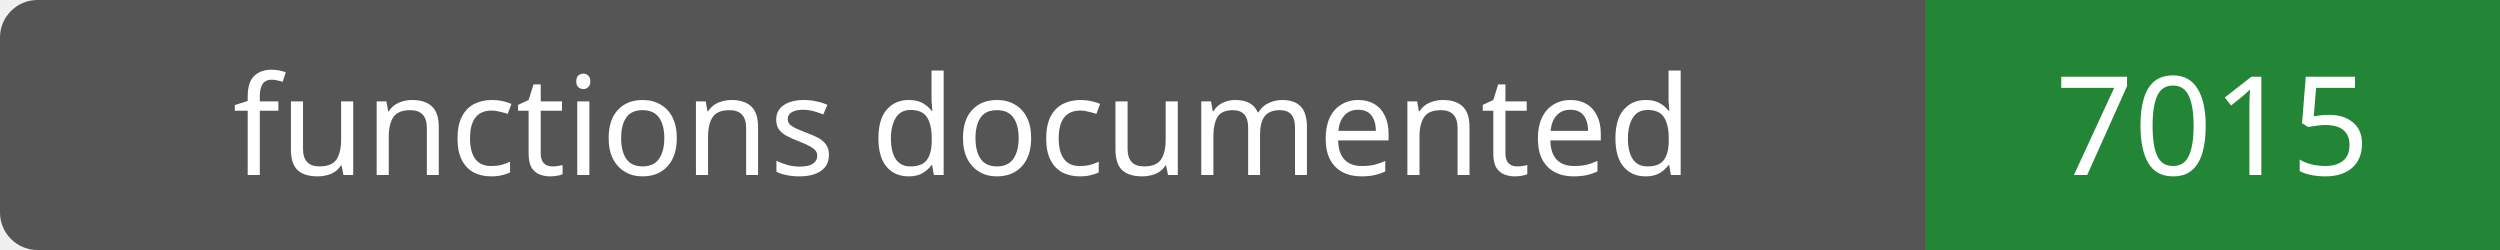
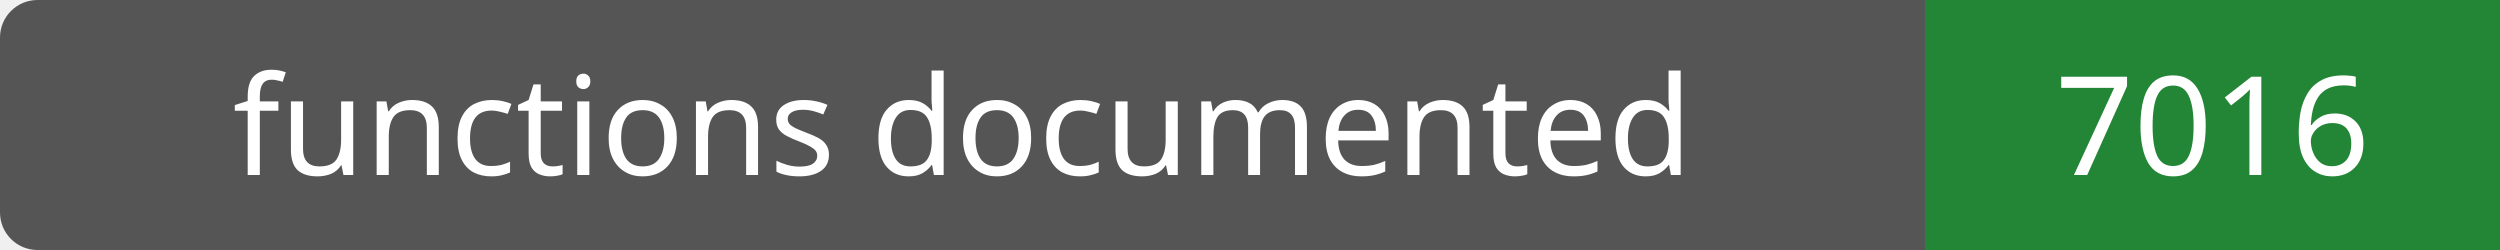
- <svg xmlns="http://www.w3.org/2000/svg" width="200" height="20" role="img" aria-label="functions documented: 7015">
+ <svg xmlns="http://www.w3.org/2000/svg" width="200" height="20" role="img" aria-label="functions documented: 7016">
  <rect width="200" height="20" rx="3" fill="#555" />
  <path fill="#238636" d="M154 0h46v20H154z" />
  <g fill="#fff" text-anchor="middle" font-family="Verdana,sans-serif" font-size="11">
    <text x="77.0" y="14">functions documented</text>
-     <text x="177.0" y="14">7015</text>
+     <text x="177.0" y="14">7016</text>
  </g>
</svg>
